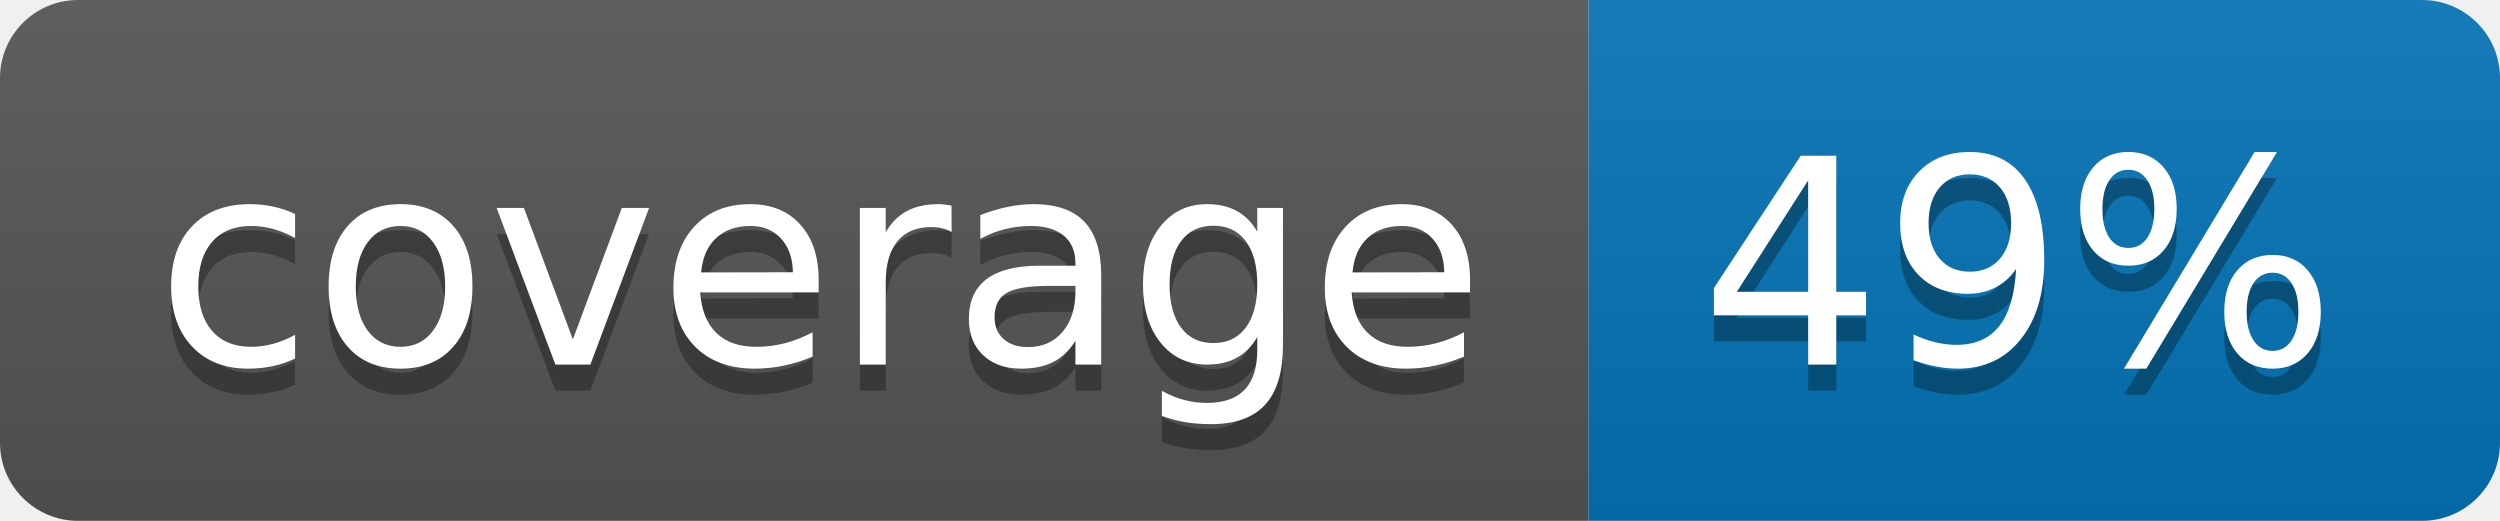
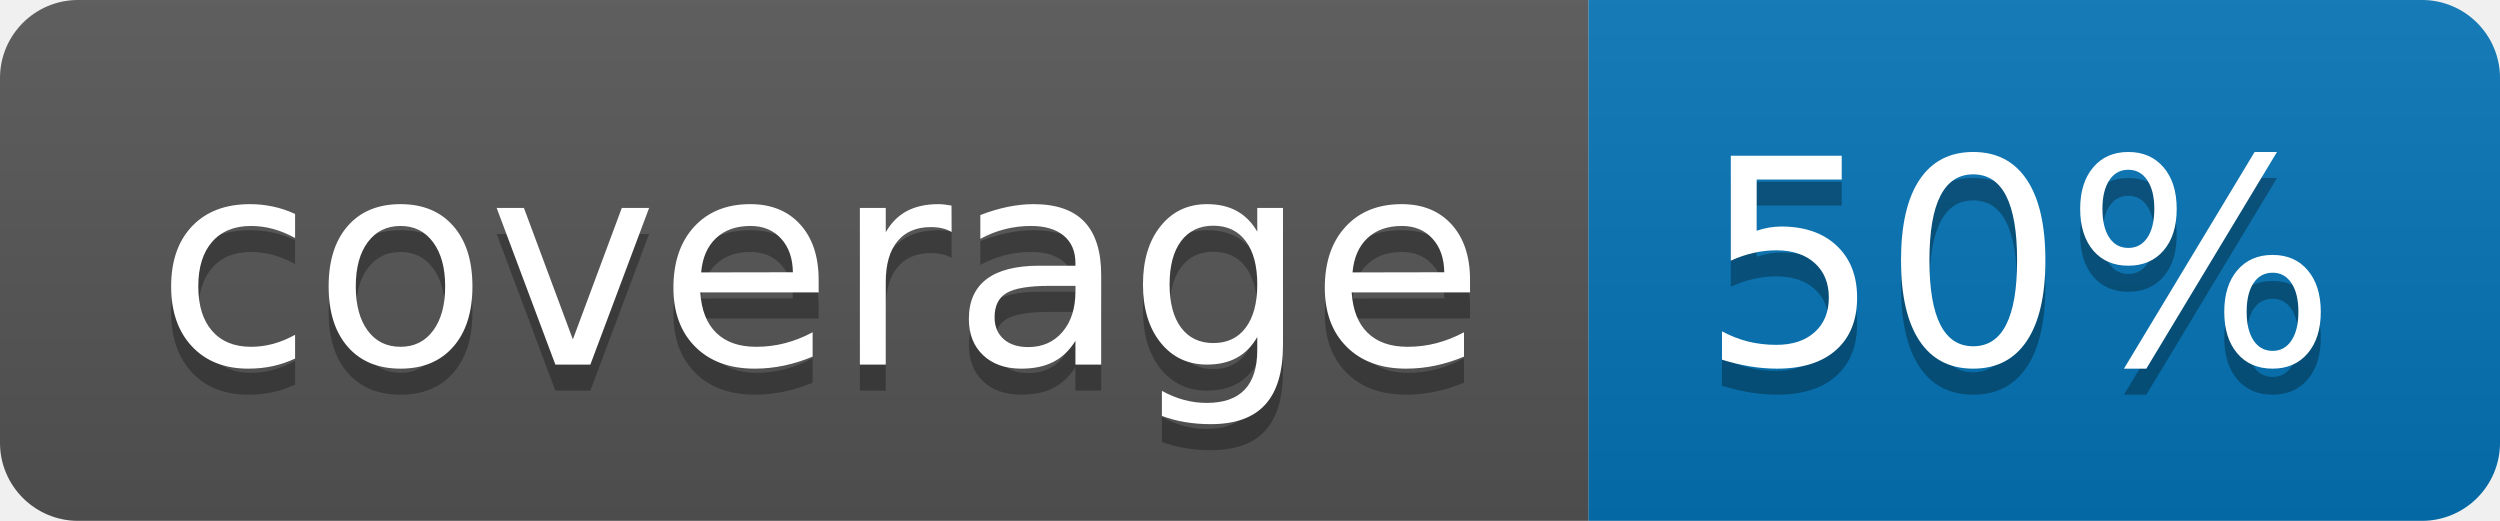
<svg xmlns="http://www.w3.org/2000/svg" width="96" height="20">
  <linearGradient id="b" x2="0" y2="100%">
    <stop offset="0" stop-color="#bbb" stop-opacity=".1" />
    <stop offset="1" stop-opacity=".1" />
  </linearGradient>
  <clipPath id="a">
    <rect width="96" height="20" rx="3" fill="#fff" />
  </clipPath>
  <g clip-path="url(#a)">
    <path fill="#555" d="M0 0h61v20H0z" />
    <path fill="#0374B5" d="M61 0h35v20H61z" />
    <path fill="url(#b)" d="M0 0h96v20H0z" />
  </g>
  <g fill="#fff" text-anchor="middle" font-family="DejaVu Sans,Verdana,Geneva,sans-serif" font-size="110">
    <text x="315" y="150" fill="#010101" fill-opacity=".3" transform="scale(.1)" textLength="510">coverage</text>
    <text x="315" y="140" transform="scale(.1)" textLength="510">coverage</text>
-     <text x="775" y="150" fill="#010101" fill-opacity=".3" transform="scale(.1)" textLength="250">49%</text>
-     <text x="775" y="140" transform="scale(.1)" textLength="250">49%</text>
+     <text x="775" y="150" fill="#010101" fill-opacity=".3" transform="scale(.1)" textLength="250">50%</text>
+     <text x="775" y="140" transform="scale(.1)" textLength="250">50%</text>
  </g>
</svg>
